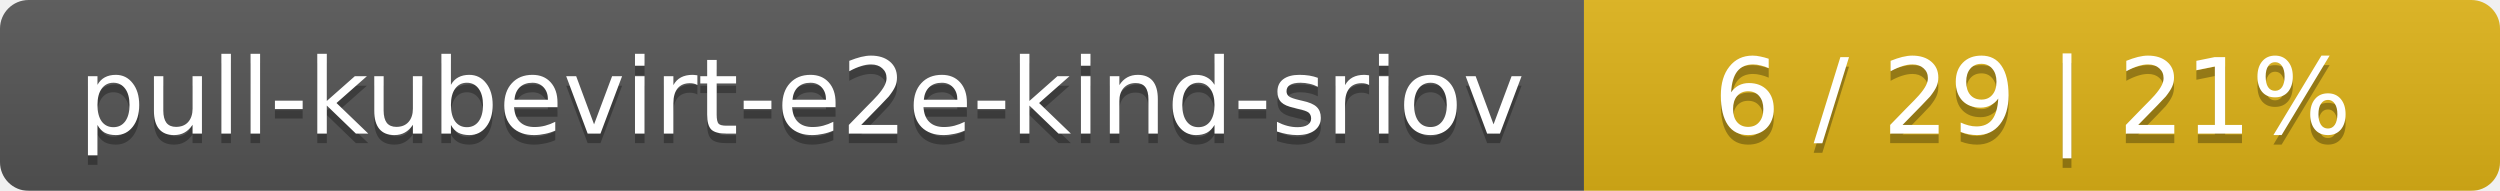
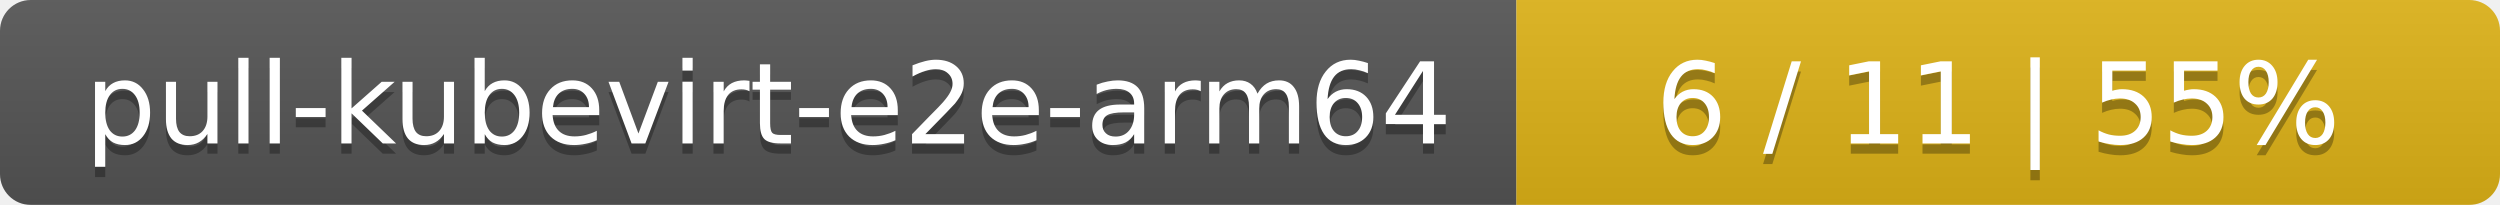
- <svg xmlns="http://www.w3.org/2000/svg" width="262" height="20">
+ <svg xmlns="http://www.w3.org/2000/svg" width="244" height="20">
  <linearGradient id="smooth" x2="0" y2="100%">
    <stop offset="0" stop-color="#bbb" stop-opacity=".1" />
    <stop offset="1" stop-opacity=".1" />
  </linearGradient>
  <mask id="round">
-     <rect width="262" height="20" rx="3" fill="#fff" />
+     <rect width="244" height="20" rx="3" fill="#fff" />
  </mask>
  <g mask="url(#round)">
-     <rect width="166" height="20" fill="#555" />
-     <rect x="166" width="96" height="20" fill="#dfb317" />
-     <rect width="262" height="20" fill="url(#smooth)" />
+     <rect width="148" height="20" fill="#555" />
+     <rect x="148" width="96" height="20" fill="#dfb317" />
+     <rect width="244" height="20" fill="url(#smooth)" />
  </g>
  <g fill="#fff" text-anchor="middle" font-family="DejaVu Sans,Verdana,Geneva,sans-serif" font-size="11">
-     <text x="84" y="15" fill="#010101" fill-opacity=".3">pull-kubevirt-e2e-kind-sriov</text>
-     <text x="84" y="14">pull-kubevirt-e2e-kind-sriov</text>
-     <text x="213" y="15" fill="#010101" fill-opacity=".3">6 / 29    |    21%</text>
-     <text x="213" y="14">6 / 29    |    21%</text>
+     <text x="75" y="15" fill="#010101" fill-opacity=".3">pull-kubevirt-e2e-arm64</text>
+     <text x="75" y="14">pull-kubevirt-e2e-arm64</text>
+     <text x="195" y="15" fill="#010101" fill-opacity=".3">6 / 11    |    55%</text>
+     <text x="195" y="14">6 / 11    |    55%</text>
  </g>
</svg>
